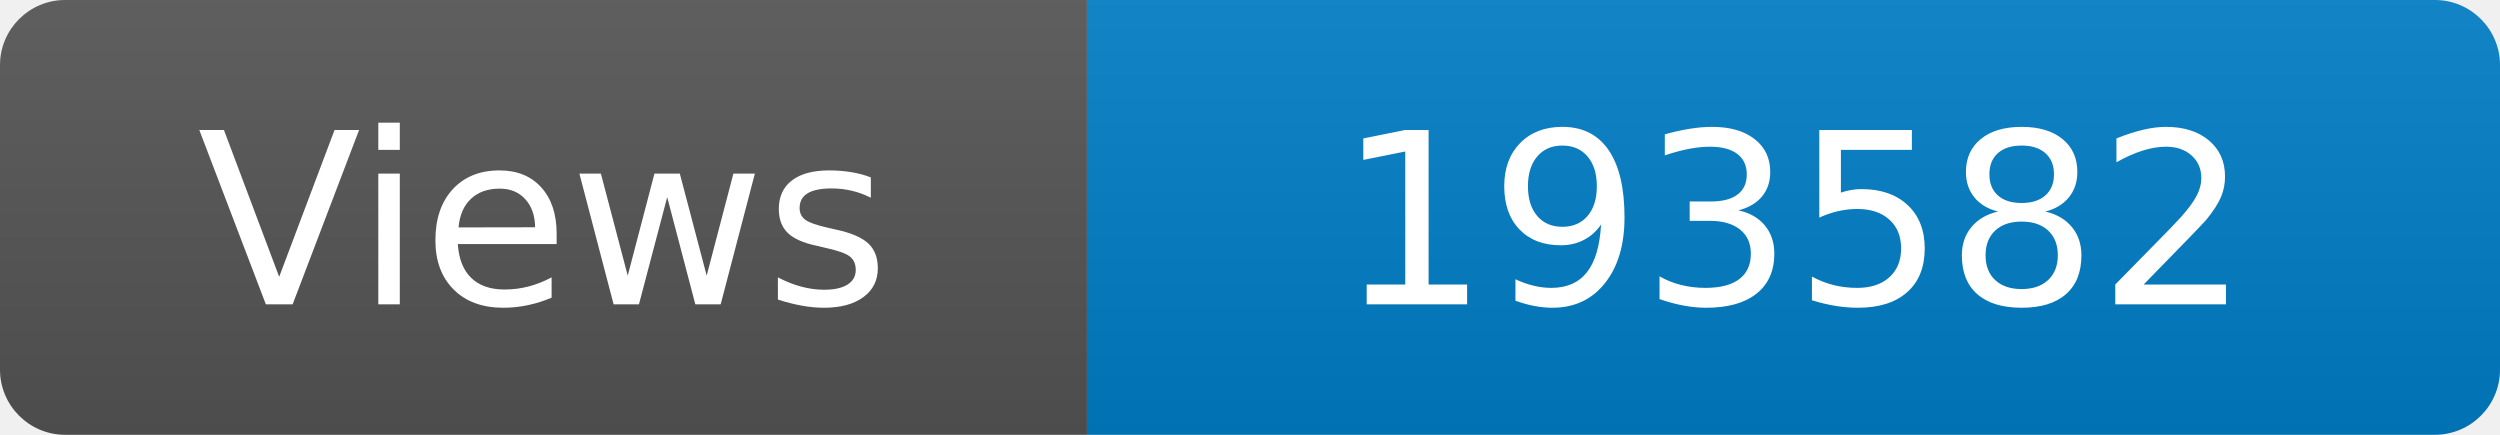
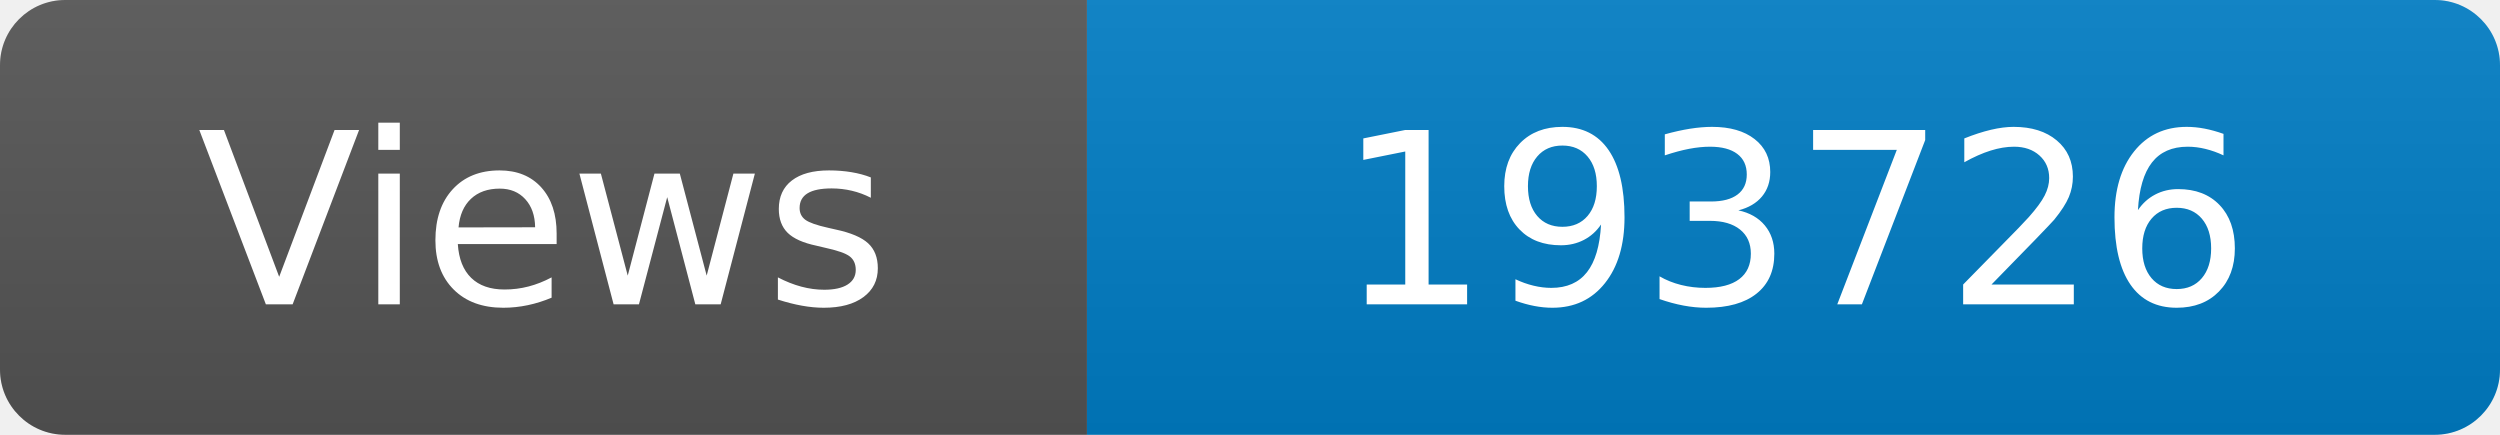
<svg xmlns="http://www.w3.org/2000/svg" width="115" height="20" role="img" aria-label="Maintained?: yes">
  <linearGradient id="s" x2="0" y2="100%">
    <stop offset="0" stop-color="#bbb" stop-opacity=".1" />
    <stop offset="1" stop-opacity=".1" />
  </linearGradient>
  <clipPath id="r">
    <rect width="115" height="20" rx="3" fill="#fff" />
  </clipPath>
  <g clip-path="url(#r)">
    <rect width="50" height="20" fill="#555" />
    <rect x="50" width="160" height="20" fill="#007ec6" />
    <rect width="115" height="20" fill="url(#s)" />
  </g>
  <g fill="#fff" text-anchor="middle" font-family="Verdana,Geneva,DejaVu Sans,sans-serif" font-size="110">
    <text x="250" y="140" transform="scale(.1)" fill="#fff">Views</text>
-     <text x="825" y="140" transform="scale(.1)" fill="#fff">193582</text>
+     <text x="825" y="140" transform="scale(.1)" fill="#fff">193726</text>
  </g>
</svg>
